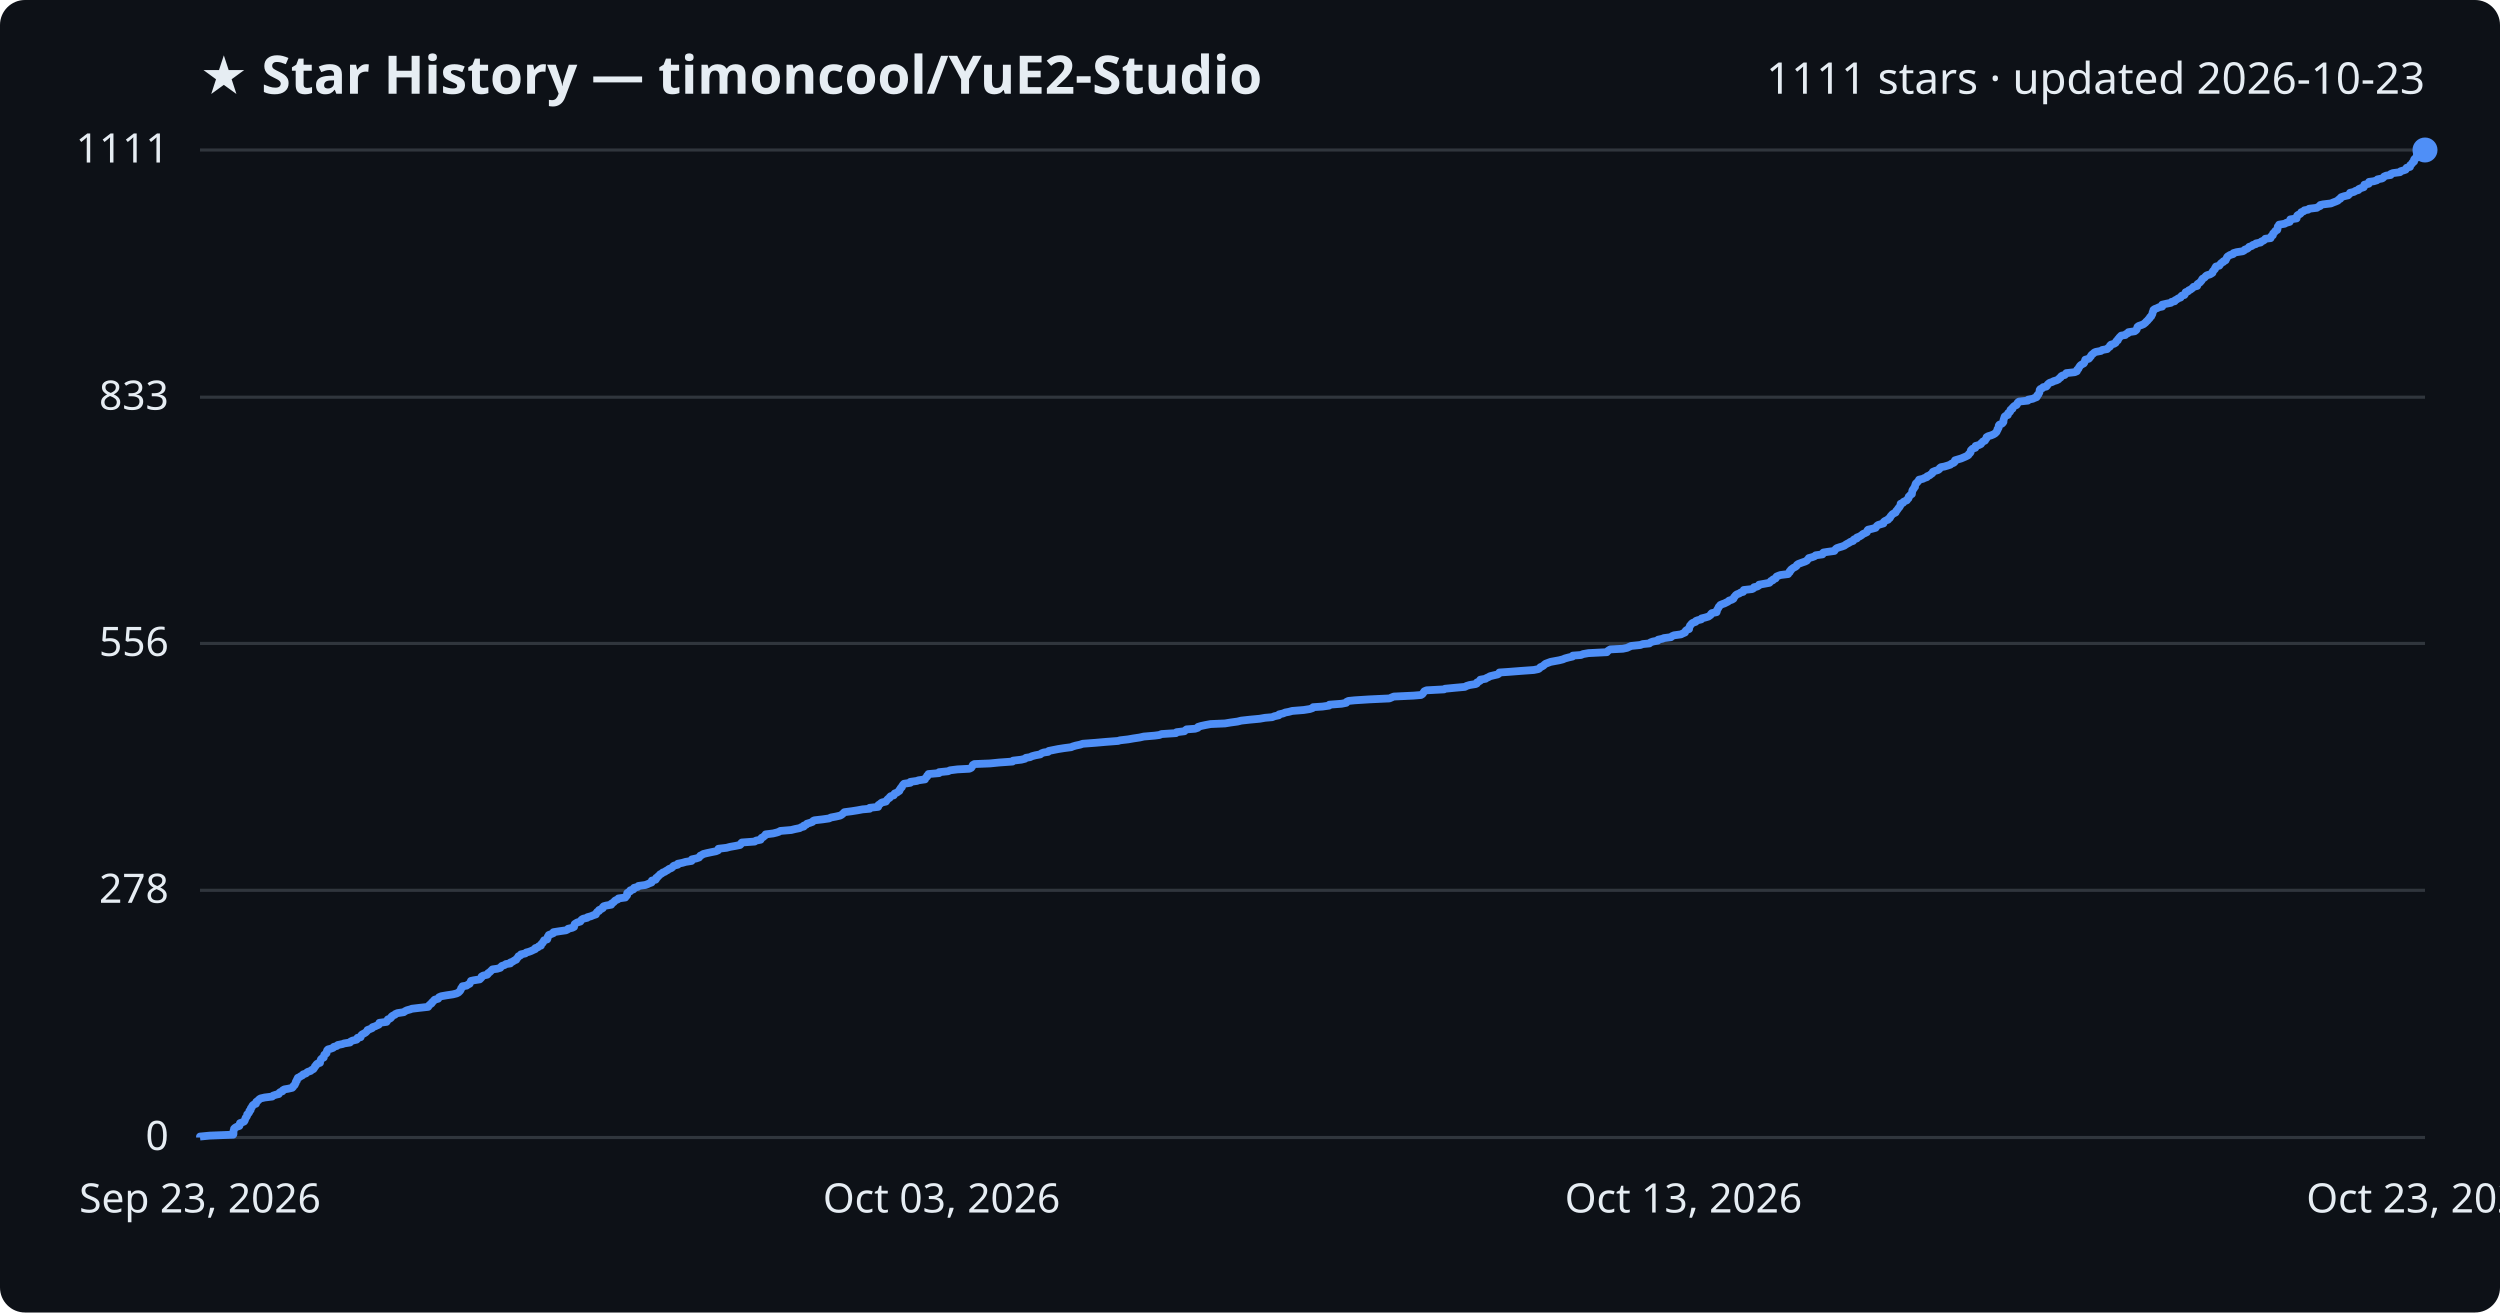
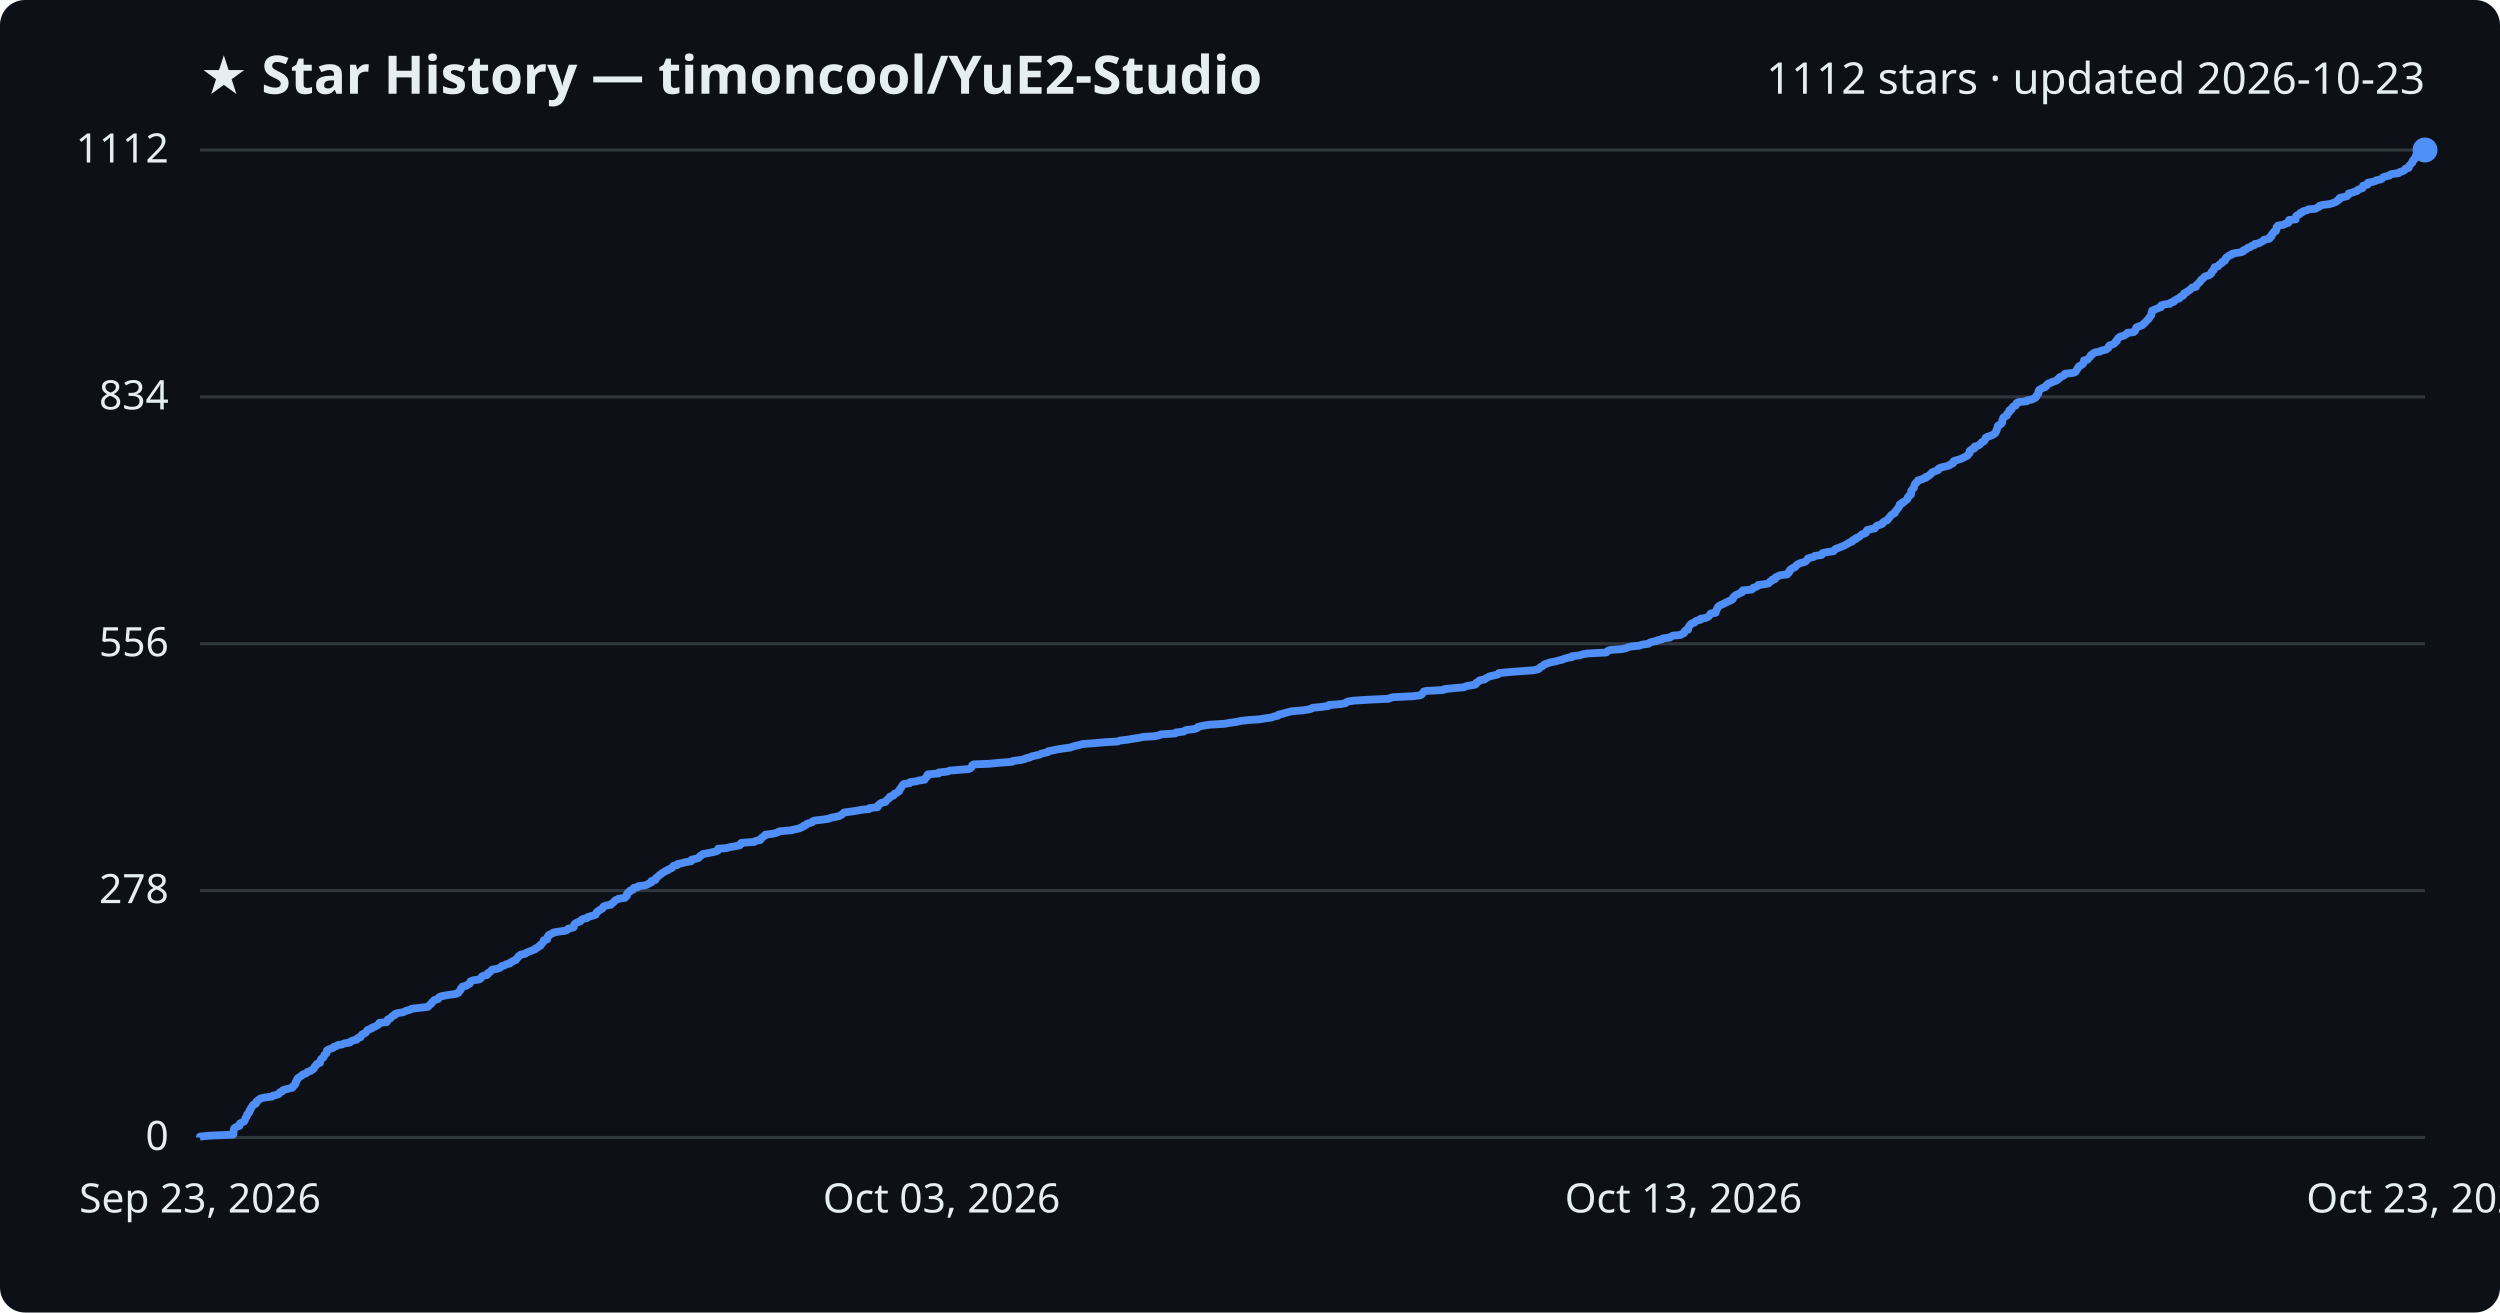
<svg xmlns="http://www.w3.org/2000/svg" viewBox="0 0 800 420" font-family="Segoe UI, sans-serif">
  <rect width="800" height="420" fill="#0d1117" rx="8" />
  <text x="64" y="30" fill="#e6edf3" font-size="17" font-weight="700">★ Star History — timoncool/YuE2-Studio</text>
-   <text x="776" y="30" fill="#e6edf3" font-size="14" text-anchor="end">1111 stars · updated 2026-10-23</text>
+   <text x="776" y="30" fill="#e6edf3" font-size="14" text-anchor="end">1112 stars · updated 2026-10-23</text>
  <line x1="64" y1="364.0" x2="776" y2="364.0" stroke="#30363d" stroke-width="1" />
  <text x="54" y="368.0" fill="#e6edf3" font-size="13" text-anchor="end">0</text>
-   <line x1="64" y1="284.9" x2="776" y2="284.9" stroke="#30363d" stroke-width="1" />
-   <text x="54" y="288.9" fill="#e6edf3" font-size="13" text-anchor="end">278</text>
-   <line x1="64" y1="205.9" x2="776" y2="205.9" stroke="#30363d" stroke-width="1" />
-   <text x="54" y="209.9" fill="#e6edf3" font-size="13" text-anchor="end">556</text>
-   <line x1="64" y1="127.1" x2="776" y2="127.1" stroke="#30363d" stroke-width="1" />
-   <text x="54" y="131.1" fill="#e6edf3" font-size="13" text-anchor="end">833</text>
+   <line x1="64" y1="285.0" x2="776" y2="285.0" stroke="#30363d" stroke-width="1" />
+   <text x="54" y="289.0" fill="#e6edf3" font-size="13" text-anchor="end">278</text>
+   <line x1="64" y1="206.0" x2="776" y2="206.0" stroke="#30363d" stroke-width="1" />
+   <text x="54" y="210.0" fill="#e6edf3" font-size="13" text-anchor="end">556</text>
+   <line x1="64" y1="127.0" x2="776" y2="127.0" stroke="#30363d" stroke-width="1" />
+   <text x="54" y="131.0" fill="#e6edf3" font-size="13" text-anchor="end">834</text>
  <line x1="64" y1="48.0" x2="776" y2="48.0" stroke="#30363d" stroke-width="1" />
-   <text x="54" y="52.0" fill="#e6edf3" font-size="13" text-anchor="end">1111</text>
-   <path d="M64.0,364.0 L64.0,363.7 L67.1,363.4 L74.6,363.1 L74.7,362.9 L74.7,362.6 L74.7,362.3 L74.7,362.0 L74.8,361.7 L74.9,361.4 L74.9,361.2 L75.2,360.9 L75.7,360.6 L76.6,360.3 L76.7,360.0 L76.7,359.7 L76.8,359.4 L77.4,359.2 L78.1,358.9 L78.3,358.6 L78.4,358.3 L78.5,358.0 L78.6,357.7 L78.8,357.5 L79.0,357.2 L79.1,356.9 L79.1,356.6 L79.5,356.3 L79.7,356.0 L79.8,355.8 L79.8,355.5 L80.2,355.2 L80.2,354.9 L80.3,354.6 L80.6,354.3 L80.7,354.0 L80.8,353.8 L81.1,353.5 L81.9,353.2 L82.0,352.9 L82.0,352.6 L82.4,352.3 L82.7,352.1 L82.9,351.8 L83.4,351.5 L84.7,351.2 L87.1,350.9 L87.4,350.6 L88.3,350.3 L89.2,350.1 L89.3,349.8 L89.6,349.5 L90.4,349.2 L90.5,348.9 L91.0,348.6 L92.2,348.4 L93.5,348.1 L93.8,347.8 L93.9,347.5 L94.3,347.2 L94.4,346.9 L94.6,346.6 L94.6,346.4 L94.7,346.1 L95.0,345.8 L95.0,345.5 L95.2,345.2 L95.3,344.9 L95.8,344.7 L96.2,344.4 L96.8,344.1 L97.0,343.8 L97.9,343.5 L98.2,343.2 L98.5,343.0 L99.4,342.7 L99.7,342.4 L100.3,342.1 L100.5,341.8 L100.7,341.5 L100.8,341.2 L101.1,341.0 L101.2,340.7 L101.5,340.4 L102.4,340.1 L102.4,339.8 L102.5,339.5 L102.6,339.3 L102.7,339.0 L103.0,338.7 L103.6,338.4 L103.6,338.1 L103.7,337.8 L103.8,337.5 L104.2,337.3 L104.5,337.0 L104.5,336.7 L104.6,336.4 L104.7,336.1 L105.0,335.8 L105.8,335.6 L106.6,335.3 L106.8,335.0 L107.8,334.7 L108.1,334.4 L109.6,334.1 L110.1,333.9 L112.0,333.6 L112.2,333.3 L112.8,333.0 L114.1,332.7 L114.4,332.4 L114.4,332.1 L115.4,331.9 L115.5,331.6 L115.6,331.3 L115.9,331.0 L116.5,330.7 L117.0,330.4 L117.2,330.2 L117.5,329.9 L117.6,329.6 L118.4,329.3 L119.1,329.0 L119.2,328.7 L120.1,328.4 L120.5,328.2 L121.2,327.9 L121.4,327.6 L121.4,327.3 L123.7,327.0 L123.9,326.7 L124.0,326.5 L124.1,326.2 L124.9,325.9 L125.2,325.6 L125.3,325.3 L125.7,325.0 L126.4,324.7 L126.5,324.5 L127.2,324.2 L129.2,323.9 L129.6,323.6 L130.2,323.3 L131.3,323.0 L131.8,322.8 L134.3,322.5 L137.0,322.2 L137.2,321.9 L137.4,321.6 L137.8,321.3 L138.1,321.1 L138.2,320.8 L138.6,320.5 L138.8,320.2 L139.1,319.9 L140.2,319.6 L140.4,319.3 L140.5,319.1 L141.2,318.8 L142.9,318.5 L144.9,318.2 L146.1,317.9 L146.7,317.6 L146.9,317.4 L147.2,317.1 L147.4,316.8 L147.5,316.5 L147.6,316.2 L148.0,315.9 L148.0,315.6 L149.3,315.4 L149.7,315.1 L150.3,314.8 L150.4,314.5 L150.6,314.2 L150.7,313.9 L151.6,313.7 L153.5,313.4 L153.8,313.1 L154.1,312.8 L154.1,312.5 L154.6,312.2 L155.9,311.9 L156.1,311.7 L156.2,311.4 L156.7,311.1 L157.0,310.8 L157.3,310.5 L157.6,310.2 L159.1,310.0 L160.1,309.7 L160.3,309.4 L160.6,309.1 L161.5,308.8 L161.9,308.5 L163.3,308.3 L163.3,308.0 L164.1,307.7 L164.5,307.4 L165.2,307.1 L165.3,306.8 L165.6,306.5 L165.8,306.3 L165.9,306.0 L166.6,305.7 L166.7,305.4 L168.1,305.1 L168.4,304.8 L169.2,304.6 L170.0,304.3 L170.6,304.0 L171.3,303.7 L171.3,303.4 L172.2,303.1 L172.4,302.8 L173.1,302.6 L173.1,302.3 L173.3,302.0 L173.7,301.7 L173.8,301.4 L174.1,301.1 L174.1,300.9 L175.1,300.6 L175.2,300.3 L175.3,300.0 L175.3,299.7 L175.6,299.4 L175.6,299.2 L176.4,298.9 L177.1,298.6 L177.1,298.3 L179.0,298.0 L181.1,297.7 L181.7,297.4 L181.8,297.2 L183.1,296.9 L183.7,296.6 L183.7,296.3 L183.8,296.0 L183.9,295.7 L184.2,295.5 L184.7,295.2 L185.7,294.9 L185.9,294.6 L186.1,294.3 L186.6,294.0 L187.9,293.7 L188.0,293.5 L189.1,293.2 L189.8,292.9 L190.7,292.6 L190.7,292.3 L191.0,292.0 L191.1,291.8 L191.7,291.5 L191.7,291.2 L192.4,290.9 L192.9,290.6 L192.9,290.3 L193.2,290.0 L193.9,289.8 L195.6,289.5 L195.6,289.2 L196.1,288.9 L196.5,288.6 L196.7,288.3 L197.0,288.1 L197.7,287.8 L197.9,287.5 L200.1,287.2 L200.2,286.9 L200.6,286.6 L200.7,286.4 L200.7,286.1 L200.7,285.8 L201.1,285.5 L201.7,285.2 L201.7,284.9 L202.7,284.6 L202.7,284.4 L202.9,284.1 L204.1,283.8 L204.3,283.5 L206.5,283.2 L207.3,282.9 L207.7,282.7 L208.5,282.4 L208.6,282.1 L208.6,281.8 L209.8,281.5 L210.0,281.2 L210.0,280.9 L210.4,280.7 L210.6,280.4 L211.0,280.1 L211.2,279.8 L211.8,279.5 L212.1,279.2 L212.7,279.0 L213.1,278.7 L213.7,278.4 L214.0,278.1 L214.8,277.8 L215.2,277.5 L215.4,277.2 L215.7,277.0 L216.9,276.7 L216.9,276.4 L218.4,276.1 L219.4,275.8 L221.3,275.5 L221.3,275.3 L221.4,275.0 L222.8,274.7 L223.7,274.4 L223.9,274.1 L224.1,273.8 L224.6,273.6 L225.0,273.3 L226.2,273.0 L227.6,272.7 L229.1,272.4 L229.8,272.1 L229.8,271.8 L229.9,271.6 L232.5,271.3 L233.6,271.0 L235.3,270.7 L236.8,270.4 L237.1,270.1 L237.1,269.9 L237.4,269.6 L241.5,269.3 L241.9,269.0 L243.4,268.7 L243.5,268.4 L243.7,268.1 L244.2,267.9 L244.5,267.6 L244.9,267.3 L245.0,267.0 L247.4,266.7 L248.6,266.4 L249.2,266.2 L249.7,265.9 L253.2,265.6 L254.4,265.3 L255.9,265.0 L256.4,264.7 L257.2,264.5 L257.2,264.2 L258.0,263.9 L258.2,263.6 L259.2,263.3 L260.0,263.0 L260.2,262.7 L260.6,262.5 L263.2,262.2 L265.3,261.9 L265.9,261.6 L267.5,261.3 L268.8,261.0 L269.2,260.8 L269.6,260.5 L269.9,260.2 L270.2,259.9 L272.5,259.6 L274.4,259.3 L276.0,259.0 L278.3,258.8 L278.3,258.5 L281.0,258.2 L281.1,257.9 L281.1,257.6 L281.6,257.3 L281.8,257.1 L282.2,256.8 L283.5,256.5 L283.7,256.2 L283.9,255.9 L284.2,255.6 L284.7,255.3 L284.7,255.1 L285.0,254.8 L286.0,254.5 L286.1,254.2 L286.3,253.9 L287.1,253.6 L287.3,253.4 L287.8,253.1 L287.8,252.8 L288.1,252.5 L288.2,252.2 L288.6,251.9 L288.6,251.7 L288.8,251.4 L289.0,251.1 L289.3,250.8 L291.3,250.5 L291.3,250.2 L293.4,249.9 L293.9,249.7 L296.0,249.4 L296.1,249.1 L296.3,248.8 L296.7,248.5 L296.7,248.2 L297.0,248.0 L297.1,247.7 L300.5,247.4 L300.5,247.1 L303.4,246.8 L304.0,246.5 L306.4,246.2 L310.2,246.0 L310.8,245.7 L311.0,245.4 L311.2,245.1 L311.3,244.8 L311.8,244.5 L316.8,244.3 L319.8,244.0 L324.0,243.7 L324.2,243.4 L326.8,243.1 L328.0,242.8 L328.3,242.5 L329.6,242.3 L330.2,242.0 L331.3,241.7 L332.9,241.4 L333.2,241.1 L334.0,240.8 L335.4,240.6 L335.6,240.3 L337.1,240.0 L338.6,239.7 L340.5,239.4 L342.8,239.1 L343.2,238.9 L344.2,238.6 L345.6,238.3 L346.5,238.0 L350.5,237.7 L353.9,237.4 L357.8,237.1 L358.4,236.9 L361.0,236.6 L362.7,236.3 L364.7,236.0 L366.0,235.7 L369.5,235.4 L371.0,235.2 L371.7,234.9 L376.3,234.6 L376.5,234.3 L379.0,234.0 L379.3,233.7 L379.7,233.4 L382.4,233.2 L383.3,232.9 L383.4,232.6 L384.4,232.3 L385.8,232.0 L387.4,231.7 L392.0,231.5 L393.8,231.2 L396.0,230.9 L397.2,230.6 L399.9,230.3 L403.1,230.0 L404.8,229.7 L407.1,229.5 L407.8,229.2 L409.2,228.9 L409.3,228.6 L410.6,228.3 L411.3,228.0 L412.4,227.8 L413.5,227.5 L417.2,227.2 L419.1,226.9 L420.0,226.6 L420.2,226.3 L423.2,226.1 L425.3,225.8 L425.4,225.5 L429.3,225.2 L430.8,224.9 L430.9,224.6 L431.5,224.3 L433.5,224.1 L438.2,223.8 L444.6,223.5 L445.3,223.2 L446.0,222.9 L452.3,222.6 L454.7,222.4 L455.2,222.1 L455.4,221.8 L455.6,221.5 L455.8,221.2 L456.5,220.9 L462.1,220.6 L462.4,220.4 L465.5,220.1 L468.8,219.8 L469.3,219.5 L470.3,219.2 L472.2,218.9 L472.6,218.7 L472.6,218.4 L473.2,218.1 L473.7,217.8 L473.7,217.5 L475.4,217.2 L475.6,217.0 L476.3,216.7 L476.8,216.4 L478.0,216.1 L479.3,215.8 L479.7,215.5 L479.8,215.2 L482.8,215.0 L486.6,214.7 L490.8,214.4 L492.3,214.1 L492.7,213.8 L492.9,213.5 L493.4,213.3 L493.9,213.0 L494.2,212.7 L494.6,212.4 L495.4,212.1 L496.2,211.8 L497.8,211.5 L498.9,211.3 L500.1,211.0 L500.8,210.7 L501.9,210.4 L503.2,210.1 L503.3,209.8 L505.9,209.6 L506.6,209.3 L508.3,209.0 L514.2,208.7 L514.4,208.4 L514.8,208.1 L515.3,207.8 L519.3,207.6 L520.7,207.3 L521.3,207.0 L522.0,206.7 L524.9,206.4 L525.7,206.1 L527.8,205.9 L528.1,205.6 L528.9,205.3 L530.5,205.0 L530.6,204.7 L532.0,204.4 L532.4,204.2 L534.7,203.9 L535.0,203.6 L535.7,203.3 L537.9,203.0 L538.5,202.7 L539.2,202.4 L539.2,202.2 L539.4,201.9 L539.7,201.6 L540.5,201.3 L540.5,201.0 L540.6,200.7 L540.7,200.5 L540.8,200.2 L541.1,199.9 L541.3,199.6 L541.7,199.3 L542.6,199.0 L542.7,198.7 L543.2,198.5 L544.4,198.2 L544.5,197.9 L545.7,197.6 L546.7,197.3 L547.1,197.0 L547.4,196.8 L547.5,196.5 L547.8,196.2 L549.3,195.9 L549.4,195.6 L549.4,195.3 L549.6,195.0 L549.7,194.8 L549.9,194.5 L550.0,194.2 L550.3,193.9 L550.5,193.6 L551.2,193.3 L551.8,193.1 L552.4,192.8 L553.0,192.5 L553.3,192.2 L554.2,191.9 L554.7,191.6 L554.8,191.4 L554.9,191.1 L555.2,190.8 L555.4,190.5 L555.8,190.2 L556.6,189.9 L557.0,189.6 L557.8,189.4 L558.0,189.1 L558.0,188.8 L560.7,188.5 L561.2,188.2 L561.3,187.9 L562.3,187.7 L562.8,187.4 L562.9,187.1 L564.6,186.8 L566.2,186.5 L566.5,186.2 L566.7,185.9 L567.3,185.7 L567.4,185.4 L568.2,185.1 L568.3,184.8 L568.5,184.5 L569.2,184.2 L569.8,184.0 L572.2,183.7 L572.3,183.4 L572.7,183.1 L572.7,182.8 L573.1,182.5 L573.1,182.3 L573.5,182.0 L573.9,181.7 L574.5,181.4 L574.9,181.1 L575.0,180.8 L575.4,180.5 L575.9,180.3 L576.7,180.0 L577.6,179.7 L578.2,179.4 L578.4,179.1 L578.7,178.8 L578.8,178.6 L579.9,178.3 L580.7,178.0 L581.0,177.7 L583.2,177.4 L583.2,177.1 L583.5,176.8 L584.8,176.6 L587.0,176.3 L587.2,176.0 L587.4,175.7 L587.8,175.4 L588.7,175.1 L589.4,174.9 L590.2,174.6 L590.6,174.3 L591.1,174.0 L591.7,173.7 L592.1,173.4 L593.0,173.1 L593.0,172.9 L593.3,172.6 L594.2,172.3 L594.2,172.0 L595.0,171.7 L595.5,171.4 L595.8,171.2 L596.1,170.9 L596.8,170.6 L597.4,170.3 L597.5,170.0 L597.6,169.7 L597.8,169.5 L599.1,169.2 L600.2,168.9 L600.4,168.6 L600.6,168.3 L601.0,168.0 L602.0,167.7 L602.7,167.5 L602.7,167.2 L602.9,166.9 L603.4,166.6 L604.2,166.3 L604.3,166.0 L604.7,165.8 L604.9,165.5 L605.0,165.2 L605.3,164.9 L605.5,164.6 L606.0,164.3 L606.6,164.0 L606.7,163.8 L606.8,163.5 L607.1,163.2 L607.3,162.9 L607.5,162.6 L607.8,162.3 L607.9,162.1 L608.1,161.8 L608.2,161.5 L608.2,161.2 L609.0,160.9 L609.1,160.6 L609.7,160.3 L610.2,160.1 L610.3,159.8 L610.7,159.5 L610.8,159.2 L610.8,158.9 L611.2,158.6 L611.3,158.4 L611.8,158.1 L611.8,157.8 L611.9,157.5 L611.9,157.2 L612.0,156.9 L612.1,156.7 L612.4,156.4 L612.5,156.1 L612.8,155.8 L612.8,155.5 L612.9,155.2 L613.0,154.9 L613.1,154.7 L613.5,154.4 L613.7,154.1 L614.0,153.8 L614.1,153.5 L615.4,153.2 L615.7,153.0 L616.6,152.7 L616.7,152.4 L617.5,152.1 L617.8,151.8 L618.3,151.5 L618.5,151.2 L618.5,151.0 L619.2,150.7 L620.2,150.4 L620.6,150.1 L620.7,149.8 L621.1,149.5 L622.2,149.3 L623.2,149.0 L624.1,148.7 L624.4,148.4 L625.2,148.1 L625.5,147.8 L625.5,147.5 L625.6,147.3 L626.6,147.0 L627.6,146.7 L628.3,146.4 L629.0,146.1 L629.6,145.8 L629.9,145.6 L630.0,145.3 L630.4,145.0 L630.6,144.7 L630.6,144.4 L630.7,144.1 L630.9,143.9 L631.2,143.6 L632.1,143.3 L632.2,143.0 L632.2,142.7 L633.3,142.4 L633.9,142.1 L633.9,141.9 L634.3,141.6 L634.5,141.3 L635.2,141.0 L635.3,140.7 L635.6,140.4 L635.7,140.2 L635.7,139.9 L636.2,139.6 L637.2,139.3 L637.9,139.0 L638.4,138.7 L638.7,138.4 L638.9,138.2 L639.0,137.9 L639.2,137.6 L639.2,137.3 L639.5,137.0 L639.6,136.7 L639.6,136.5 L639.6,136.2 L639.8,135.9 L640.6,135.6 L640.9,135.3 L641.1,135.0 L641.1,134.8 L641.1,134.5 L641.2,134.2 L641.3,133.9 L641.4,133.6 L641.5,133.3 L641.9,133.0 L642.5,132.8 L642.5,132.5 L642.6,132.2 L643.1,131.9 L643.3,131.6 L643.3,131.3 L643.4,131.1 L644.0,130.8 L644.0,130.5 L644.3,130.2 L644.6,129.9 L645.3,129.6 L645.5,129.3 L645.5,129.1 L645.7,128.8 L646.1,128.5 L648.9,128.2 L649.0,127.9 L650.5,127.6 L650.9,127.4 L651.7,127.1 L651.9,126.8 L651.9,126.5 L652.3,126.2 L652.4,125.9 L652.6,125.6 L652.6,125.4 L652.7,125.1 L652.7,124.8 L652.9,124.5 L653.6,124.2 L653.8,123.9 L654.8,123.7 L655.1,123.4 L655.2,123.1 L655.5,122.8 L655.9,122.5 L656.8,122.2 L657.1,122.0 L658.1,121.7 L658.7,121.4 L658.9,121.1 L659.4,120.8 L659.5,120.5 L659.9,120.2 L660.7,120.0 L661.0,119.7 L661.2,119.4 L663.9,119.1 L664.6,118.8 L664.7,118.5 L664.7,118.3 L665.1,118.0 L665.2,117.7 L665.4,117.4 L665.6,117.1 L665.9,116.8 L666.4,116.5 L666.8,116.3 L667.0,116.0 L667.1,115.7 L667.2,115.4 L667.3,115.1 L668.4,114.8 L668.6,114.6 L668.8,114.3 L669.1,114.0 L669.2,113.7 L669.5,113.4 L669.9,113.1 L670.2,112.8 L670.7,112.6 L672.3,112.3 L672.7,112.0 L674.3,111.7 L674.5,111.4 L674.9,111.1 L675.2,110.9 L675.2,110.6 L675.5,110.3 L676.5,110.0 L677.0,109.7 L677.1,109.4 L677.2,109.2 L677.7,108.9 L677.7,108.6 L678.0,108.3 L678.2,108.0 L678.5,107.7 L678.8,107.4 L680.1,107.2 L680.3,106.9 L681.0,106.6 L681.1,106.3 L683.1,106.0 L683.5,105.7 L683.7,105.5 L683.8,105.2 L683.9,104.9 L684.0,104.6 L684.4,104.3 L685.3,104.0 L686.0,103.7 L686.2,103.5 L686.6,103.2 L686.8,102.9 L687.2,102.6 L687.4,102.3 L687.7,102.0 L687.9,101.8 L688.0,101.5 L688.4,101.2 L688.5,100.9 L688.7,100.6 L688.8,100.3 L688.8,100.1 L688.9,99.8 L689.1,99.5 L689.1,99.2 L689.5,98.9 L690.3,98.6 L690.9,98.3 L691.9,98.1 L691.9,97.8 L691.9,97.5 L693.2,97.2 L694.7,96.9 L694.9,96.6 L695.9,96.4 L696.0,96.1 L696.6,95.8 L697.0,95.5 L697.8,95.2 L697.9,94.9 L698.2,94.6 L699.0,94.4 L699.2,94.1 L699.3,93.8 L699.4,93.5 L700.2,93.2 L700.4,92.9 L700.9,92.7 L701.3,92.4 L701.7,92.1 L701.9,91.8 L703.1,91.5 L703.1,91.2 L703.2,90.9 L703.5,90.7 L704.0,90.4 L704.2,90.1 L704.5,89.8 L704.6,89.5 L704.8,89.2 L705.2,89.0 L705.6,88.7 L705.8,88.4 L706.2,88.1 L707.2,87.8 L707.7,87.5 L708.0,87.3 L708.0,87.0 L708.2,86.7 L708.5,86.4 L708.8,86.1 L708.8,85.8 L709.0,85.5 L709.1,85.3 L710.2,85.0 L710.4,84.7 L710.6,84.4 L710.9,84.1 L711.5,83.8 L711.5,83.6 L712.2,83.3 L712.3,83.0 L712.5,82.7 L712.6,82.4 L712.8,82.1 L713.3,81.8 L713.6,81.6 L714.6,81.3 L714.7,81.0 L715.7,80.7 L717.7,80.4 L718.2,80.1 L718.3,79.9 L719.1,79.6 L719.5,79.3 L719.7,79.0 L720.6,78.7 L720.9,78.4 L721.9,78.1 L721.9,77.9 L723.4,77.6 L723.6,77.3 L724.3,77.0 L724.7,76.7 L724.9,76.4 L726.6,76.2 L726.7,75.9 L726.8,75.6 L727.3,75.3 L727.3,75.0 L727.4,74.7 L727.7,74.5 L727.9,74.2 L728.1,73.9 L728.7,73.6 L728.8,73.3 L728.8,73.0 L728.9,72.7 L728.9,72.5 L729.2,72.2 L729.3,71.9 L731.1,71.6 L731.6,71.3 L732.7,71.0 L732.8,70.8 L732.8,70.5 L732.9,70.2 L734.9,69.9 L735.0,69.6 L735.0,69.3 L735.1,69.0 L735.3,68.8 L736.0,68.5 L736.3,68.2 L736.4,67.9 L737.2,67.6 L737.4,67.3 L738.6,67.1 L738.9,66.8 L741.4,66.5 L741.8,66.2 L742.5,65.9 L742.5,65.6 L743.4,65.4 L745.9,65.1 L746.6,64.8 L747.4,64.5 L748.1,64.2 L748.3,63.9 L748.9,63.6 L748.9,63.4 L749.2,63.1 L750.1,62.8 L751.4,62.5 L751.7,62.2 L752.0,61.9 L752.0,61.7 L753.3,61.4 L753.7,61.1 L754.7,60.8 L754.8,60.5 L755.5,60.2 L756.4,59.9 L756.5,59.7 L756.6,59.4 L756.6,59.1 L758.0,58.8 L758.0,58.5 L758.1,58.2 L759.6,58.0 L760.6,57.7 L760.8,57.4 L762.3,57.1 L762.7,56.8 L762.9,56.5 L763.6,56.2 L765.0,56.0 L765.0,55.7 L765.7,55.4 L768.0,55.1 L768.2,54.8 L769.2,54.5 L769.8,54.3 L770.0,54.0 L770.1,53.7 L771.2,53.4 L771.2,53.1 L771.3,52.8 L771.6,52.6 L771.9,52.3 L772.0,52.0 L772.5,51.7 L772.5,51.4 L772.5,51.1 L772.7,50.8 L773.2,50.6 L773.2,50.3 L773.4,50.0 L773.4,49.7 L773.6,49.4 L773.9,49.1 L774.3,48.9 L774.9,48.6 L775.3,48.3 L776.0,48.0 L776.0,48.0" fill="none" stroke="#4f8ff7" stroke-width="2.5" stroke-linejoin="round" />
+   <text x="54" y="52.0" fill="#e6edf3" font-size="13" text-anchor="end">1112</text>
+   <path d="M64.0,364.0 L64.0,363.7 L67.1,363.4 L74.6,363.1 L74.7,362.9 L74.7,362.6 L74.7,362.3 L74.7,362.0 L74.8,361.7 L74.9,361.4 L74.9,361.2 L75.1,360.9 L75.6,360.6 L76.6,360.3 L76.7,360.0 L76.7,359.7 L76.8,359.5 L77.4,359.2 L78.1,358.9 L78.3,358.6 L78.4,358.3 L78.5,358.0 L78.6,357.7 L78.8,357.5 L79.0,357.2 L79.1,356.9 L79.1,356.6 L79.5,356.3 L79.7,356.0 L79.8,355.8 L79.8,355.5 L80.1,355.2 L80.2,354.9 L80.3,354.6 L80.6,354.3 L80.7,354.1 L80.8,353.8 L81.1,353.5 L81.9,353.2 L82.0,352.9 L82.0,352.6 L82.3,352.3 L82.7,352.1 L82.9,351.8 L83.4,351.5 L84.7,351.2 L87.1,350.9 L87.4,350.6 L88.3,350.4 L89.2,350.1 L89.3,349.8 L89.6,349.5 L90.4,349.2 L90.5,348.9 L91.0,348.7 L92.2,348.4 L93.5,348.1 L93.8,347.8 L93.8,347.5 L94.3,347.2 L94.4,346.9 L94.6,346.7 L94.6,346.4 L94.7,346.1 L95.0,345.8 L95.0,345.5 L95.2,345.2 L95.3,345.0 L95.8,344.7 L96.2,344.4 L96.7,344.1 L97.0,343.8 L97.9,343.5 L98.2,343.3 L98.4,343.0 L99.4,342.7 L99.7,342.4 L100.3,342.1 L100.5,341.8 L100.6,341.6 L100.7,341.3 L101.1,341.0 L101.2,340.7 L101.5,340.4 L102.4,340.1 L102.4,339.8 L102.5,339.6 L102.6,339.3 L102.7,339.0 L103.0,338.7 L103.5,338.4 L103.6,338.1 L103.7,337.9 L103.8,337.6 L104.2,337.3 L104.5,337.0 L104.5,336.7 L104.6,336.4 L104.6,336.2 L105.0,335.9 L105.8,335.6 L106.6,335.3 L106.8,335.0 L107.8,334.7 L108.1,334.4 L109.6,334.2 L110.1,333.9 L112.0,333.6 L112.2,333.3 L112.8,333.0 L114.1,332.7 L114.3,332.5 L114.4,332.2 L115.4,331.9 L115.4,331.6 L115.6,331.3 L115.9,331.0 L116.4,330.8 L117.0,330.5 L117.2,330.2 L117.4,329.9 L117.6,329.6 L118.4,329.3 L119.1,329.0 L119.1,328.8 L120.1,328.5 L120.5,328.2 L121.1,327.9 L121.3,327.6 L121.4,327.3 L123.7,327.1 L123.9,326.8 L123.9,326.5 L124.1,326.2 L124.9,325.9 L125.2,325.6 L125.3,325.4 L125.6,325.1 L126.4,324.8 L126.4,324.5 L127.2,324.2 L129.1,323.9 L129.6,323.6 L130.2,323.4 L131.3,323.1 L131.7,322.8 L134.3,322.5 L136.9,322.2 L137.2,321.9 L137.4,321.7 L137.7,321.4 L138.1,321.1 L138.2,320.8 L138.6,320.5 L138.8,320.2 L139.0,320.0 L140.2,319.7 L140.3,319.4 L140.5,319.1 L141.2,318.8 L142.8,318.5 L144.8,318.2 L146.0,318.0 L146.7,317.7 L146.8,317.4 L147.1,317.1 L147.4,316.8 L147.5,316.5 L147.5,316.3 L147.9,316.0 L148.0,315.7 L149.3,315.4 L149.6,315.1 L150.3,314.8 L150.4,314.6 L150.5,314.3 L150.6,314.0 L151.5,313.7 L153.4,313.4 L153.8,313.1 L154.0,312.8 L154.1,312.6 L154.5,312.3 L155.8,312.0 L156.1,311.7 L156.1,311.4 L156.7,311.1 L157.0,310.9 L157.2,310.6 L157.5,310.3 L159.1,310.0 L160.0,309.7 L160.3,309.4 L160.5,309.2 L161.5,308.9 L161.9,308.6 L163.2,308.3 L163.3,308.0 L164.0,307.7 L164.4,307.4 L165.1,307.2 L165.2,306.9 L165.5,306.6 L165.8,306.3 L165.9,306.0 L166.5,305.7 L166.6,305.5 L168.1,305.2 L168.4,304.9 L169.1,304.6 L169.9,304.3 L170.6,304.0 L171.2,303.8 L171.3,303.5 L172.1,303.2 L172.3,302.9 L173.0,302.6 L173.0,302.3 L173.2,302.1 L173.6,301.8 L173.8,301.5 L174.0,301.2 L174.0,300.9 L175.1,300.6 L175.1,300.3 L175.2,300.1 L175.2,299.8 L175.6,299.5 L175.6,299.2 L176.3,298.9 L177.0,298.6 L177.1,298.4 L178.9,298.1 L181.1,297.8 L181.6,297.5 L181.8,297.2 L183.1,296.9 L183.6,296.7 L183.6,296.4 L183.7,296.1 L183.8,295.8 L184.1,295.5 L184.6,295.2 L185.6,294.9 L185.8,294.7 L186.0,294.4 L186.5,294.1 L187.8,293.8 L188.0,293.5 L189.0,293.2 L189.7,293.0 L190.6,292.7 L190.7,292.4 L190.9,292.1 L191.0,291.8 L191.6,291.5 L191.7,291.3 L192.3,291.0 L192.8,290.7 L192.9,290.4 L193.1,290.1 L193.8,289.8 L195.5,289.5 L195.5,289.3 L196.0,289.0 L196.4,288.7 L196.6,288.4 L196.9,288.1 L197.7,287.8 L197.9,287.6 L200.0,287.3 L200.1,287.0 L200.6,286.7 L200.6,286.4 L200.6,286.1 L200.7,285.9 L201.0,285.6 L201.6,285.3 L201.6,285.0 L202.6,284.7 L202.6,284.4 L202.8,284.1 L204.1,283.9 L204.2,283.6 L206.5,283.3 L207.2,283.0 L207.7,282.7 L208.4,282.4 L208.5,282.2 L208.5,281.9 L209.7,281.6 L209.9,281.3 L209.9,281.0 L210.3,280.7 L210.5,280.5 L210.9,280.2 L211.2,279.9 L211.7,279.6 L212.0,279.3 L212.6,279.0 L213.0,278.7 L213.6,278.5 L213.9,278.2 L214.7,277.9 L215.2,277.6 L215.3,277.3 L215.6,277.0 L216.8,276.8 L216.8,276.5 L218.3,276.2 L219.3,275.9 L221.2,275.6 L221.3,275.3 L221.3,275.1 L222.7,274.8 L223.6,274.5 L223.8,274.2 L224.0,273.9 L224.6,273.6 L224.9,273.3 L226.1,273.1 L227.5,272.8 L229.0,272.5 L229.7,272.2 L229.7,271.9 L229.8,271.6 L232.4,271.4 L233.5,271.1 L235.2,270.8 L236.7,270.5 L237.0,270.2 L237.0,269.9 L237.3,269.7 L241.4,269.4 L241.8,269.1 L243.3,268.8 L243.4,268.5 L243.6,268.2 L244.1,267.9 L244.3,267.7 L244.8,267.4 L244.9,267.1 L247.3,266.8 L248.5,266.5 L249.1,266.2 L249.6,266.0 L253.1,265.7 L254.3,265.4 L255.8,265.1 L256.3,264.8 L257.1,264.5 L257.1,264.3 L257.9,264.0 L258.1,263.7 L259.0,263.4 L259.9,263.1 L260.1,262.8 L260.5,262.6 L263.1,262.3 L265.2,262.0 L265.8,261.7 L267.4,261.4 L268.7,261.1 L269.1,260.8 L269.5,260.6 L269.8,260.3 L270.1,260.0 L272.4,259.7 L274.3,259.4 L275.9,259.1 L278.1,258.9 L278.2,258.6 L280.8,258.3 L281.0,258.0 L281.0,257.7 L281.4,257.4 L281.6,257.2 L282.1,256.9 L283.4,256.6 L283.5,256.3 L283.8,256.0 L284.1,255.7 L284.6,255.4 L284.6,255.2 L284.8,254.9 L285.9,254.6 L286.0,254.3 L286.2,254.0 L287.0,253.7 L287.2,253.5 L287.7,253.2 L287.7,252.9 L288.0,252.6 L288.1,252.3 L288.4,252.0 L288.5,251.8 L288.7,251.5 L288.9,251.2 L289.2,250.9 L291.1,250.6 L291.2,250.3 L293.3,250.0 L293.8,249.8 L295.9,249.5 L295.9,249.2 L296.2,248.9 L296.6,248.6 L296.6,248.3 L296.9,248.1 L296.9,247.8 L300.4,247.5 L300.4,247.2 L303.2,246.9 L303.9,246.6 L306.3,246.4 L310.0,246.1 L310.6,245.8 L310.9,245.5 L311.0,245.2 L311.1,244.9 L311.6,244.6 L316.6,244.4 L319.6,244.1 L323.8,243.8 L324.1,243.5 L326.7,243.2 L327.9,242.9 L328.1,242.7 L329.5,242.4 L330.0,242.1 L331.2,241.8 L332.7,241.5 L333.1,241.2 L333.9,241.0 L335.3,240.7 L335.4,240.4 L337.0,240.1 L338.4,239.8 L340.3,239.5 L342.6,239.2 L343.0,239.0 L344.0,238.7 L345.4,238.4 L346.3,238.1 L350.3,237.8 L353.7,237.5 L357.6,237.3 L358.3,237.0 L360.8,236.7 L362.5,236.4 L364.5,236.1 L365.8,235.8 L369.4,235.6 L370.9,235.3 L371.5,235.0 L376.1,234.7 L376.3,234.4 L378.8,234.1 L379.1,233.8 L379.6,233.6 L382.2,233.3 L383.1,233.0 L383.2,232.7 L384.2,232.4 L385.7,232.1 L387.2,231.9 L391.9,231.6 L393.6,231.3 L395.8,231.0 L397.0,230.7 L399.7,230.4 L402.9,230.2 L404.7,229.9 L406.9,229.6 L407.6,229.3 L409.0,229.0 L409.1,228.7 L410.4,228.4 L411.1,228.2 L412.2,227.9 L413.3,227.6 L417.0,227.3 L418.9,227.0 L419.8,226.7 L420.0,226.5 L423.0,226.2 L425.1,225.9 L425.2,225.6 L429.1,225.3 L430.6,225.0 L430.7,224.8 L431.3,224.5 L433.3,224.2 L438.0,223.9 L444.4,223.6 L445.0,223.3 L445.8,223.1 L452.0,222.8 L454.5,222.5 L455.0,222.2 L455.2,221.9 L455.4,221.6 L455.6,221.3 L456.3,221.1 L461.9,220.8 L462.2,220.5 L465.3,220.2 L468.6,219.9 L469.1,219.6 L470.1,219.4 L472.0,219.1 L472.4,218.8 L472.4,218.5 L472.9,218.2 L473.4,217.9 L473.5,217.7 L475.1,217.4 L475.4,217.1 L476.0,216.8 L476.5,216.5 L477.7,216.2 L479.1,215.9 L479.5,215.7 L479.6,215.4 L482.6,215.1 L486.3,214.8 L490.6,214.5 L492.1,214.2 L492.5,214.0 L492.7,213.7 L493.1,213.4 L493.7,213.1 L494.0,212.8 L494.4,212.5 L495.2,212.3 L495.9,212.0 L497.6,211.7 L498.6,211.4 L499.9,211.1 L500.6,210.8 L501.6,210.5 L503.0,210.3 L503.0,210.0 L505.6,209.7 L506.3,209.4 L508.1,209.1 L514.0,208.8 L514.2,208.6 L514.5,208.3 L515.1,208.0 L519.1,207.7 L520.4,207.4 L521.0,207.1 L521.8,206.9 L524.6,206.6 L525.4,206.3 L527.5,206.0 L527.8,205.7 L528.6,205.4 L530.2,205.1 L530.3,204.9 L531.8,204.6 L532.1,204.3 L534.4,204.0 L534.7,203.7 L535.4,203.4 L537.7,203.2 L538.2,202.9 L538.9,202.6 L539.0,202.3 L539.1,202.0 L539.4,201.7 L540.2,201.5 L540.2,201.2 L540.3,200.9 L540.4,200.6 L540.6,200.3 L540.8,200.0 L541.1,199.7 L541.4,199.5 L542.3,199.2 L542.4,198.9 L543.0,198.6 L544.2,198.3 L544.2,198.0 L545.5,197.8 L546.4,197.5 L546.8,197.2 L547.1,196.9 L547.2,196.6 L547.5,196.3 L549.0,196.1 L549.1,195.8 L549.1,195.5 L549.3,195.2 L549.4,194.9 L549.6,194.6 L549.7,194.3 L550.0,194.1 L550.2,193.8 L550.9,193.5 L551.6,193.2 L552.1,192.9 L552.8,192.6 L553.1,192.4 L553.9,192.1 L554.4,191.8 L554.6,191.5 L554.6,191.2 L554.9,190.9 L555.1,190.7 L555.5,190.4 L556.3,190.1 L556.7,189.8 L557.5,189.5 L557.7,189.2 L557.7,188.9 L560.4,188.7 L560.9,188.4 L561.0,188.1 L562.0,187.8 L562.5,187.5 L562.6,187.2 L564.3,187.0 L565.9,186.7 L566.2,186.4 L566.4,186.1 L567.1,185.8 L567.1,185.5 L568.0,185.3 L568.0,185.0 L568.2,184.7 L569.0,184.4 L569.5,184.1 L571.9,183.8 L572.0,183.6 L572.4,183.3 L572.4,183.0 L572.8,182.7 L572.8,182.4 L573.2,182.1 L573.6,181.8 L574.2,181.6 L574.6,181.3 L574.7,181.0 L575.1,180.7 L575.6,180.4 L576.4,180.1 L577.3,179.9 L577.9,179.6 L578.1,179.3 L578.4,179.0 L578.5,178.7 L579.6,178.4 L580.4,178.2 L580.7,177.9 L582.9,177.6 L582.9,177.3 L583.2,177.0 L584.5,176.7 L586.7,176.4 L586.9,176.2 L587.1,175.9 L587.5,175.6 L588.4,175.3 L589.1,175.0 L589.9,174.7 L590.3,174.5 L590.8,174.2 L591.4,173.9 L591.8,173.6 L592.7,173.3 L592.7,173.0 L593.0,172.8 L593.9,172.5 L593.9,172.2 L594.7,171.9 L595.2,171.6 L595.5,171.3 L595.8,171.0 L596.5,170.8 L597.1,170.5 L597.2,170.2 L597.3,169.9 L597.5,169.6 L598.8,169.3 L599.9,169.1 L600.1,168.8 L600.3,168.5 L600.7,168.2 L601.7,167.9 L602.4,167.6 L602.4,167.4 L602.6,167.1 L603.1,166.8 L603.9,166.5 L604.0,166.2 L604.4,165.9 L604.6,165.6 L604.7,165.4 L605.0,165.1 L605.2,164.8 L605.7,164.5 L606.3,164.2 L606.3,163.9 L606.5,163.7 L606.8,163.4 L607.0,163.1 L607.2,162.8 L607.5,162.5 L607.6,162.2 L607.8,162.0 L607.9,161.7 L607.9,161.4 L608.7,161.1 L608.7,160.8 L609.4,160.5 L609.8,160.2 L610.0,160.0 L610.4,159.7 L610.5,159.4 L610.5,159.1 L610.9,158.8 L611.0,158.5 L611.5,158.3 L611.5,158.0 L611.6,157.7 L611.6,157.4 L611.6,157.1 L611.8,156.8 L612.0,156.6 L612.2,156.3 L612.5,156.0 L612.5,155.7 L612.6,155.4 L612.7,155.1 L612.8,154.8 L613.2,154.6 L613.3,154.3 L613.7,154.0 L613.8,153.7 L615.1,153.4 L615.4,153.1 L616.3,152.9 L616.3,152.6 L617.2,152.3 L617.4,152.0 L617.9,151.7 L618.1,151.4 L618.2,151.2 L618.9,150.9 L619.8,150.6 L620.3,150.3 L620.3,150.0 L620.8,149.7 L621.9,149.4 L622.9,149.2 L623.8,148.9 L624.1,148.6 L624.9,148.3 L625.1,148.0 L625.1,147.7 L625.3,147.5 L626.3,147.2 L627.3,146.9 L628.0,146.6 L628.6,146.3 L629.2,146.0 L629.6,145.8 L629.7,145.5 L630.1,145.2 L630.3,144.9 L630.3,144.6 L630.3,144.3 L630.6,144.1 L630.9,143.8 L631.8,143.5 L631.9,143.2 L631.9,142.9 L633.0,142.6 L633.5,142.3 L633.6,142.1 L634.0,141.8 L634.2,141.5 L634.9,141.2 L635.0,140.9 L635.3,140.6 L635.4,140.4 L635.4,140.1 L635.9,139.8 L636.8,139.5 L637.6,139.2 L638.0,138.9 L638.4,138.7 L638.6,138.4 L638.7,138.1 L638.9,137.8 L638.9,137.5 L639.1,137.2 L639.2,136.9 L639.3,136.7 L639.3,136.4 L639.5,136.1 L640.2,135.8 L640.5,135.5 L640.7,135.2 L640.7,135.0 L640.7,134.7 L640.8,134.4 L640.9,134.1 L641.0,133.8 L641.2,133.5 L641.6,133.3 L642.2,133.0 L642.2,132.7 L642.3,132.4 L642.7,132.1 L643.0,131.8 L643.0,131.5 L643.0,131.3 L643.7,131.0 L643.7,130.7 L644.0,130.4 L644.2,130.1 L645.0,129.8 L645.1,129.6 L645.2,129.3 L645.3,129.0 L645.8,128.7 L648.6,128.4 L648.7,128.1 L650.1,127.9 L650.6,127.6 L651.3,127.3 L651.6,127.0 L651.6,126.7 L651.9,126.4 L652.1,126.1 L652.3,125.9 L652.3,125.6 L652.3,125.3 L652.4,125.0 L652.6,124.7 L653.3,124.4 L653.5,124.2 L654.4,123.9 L654.8,123.6 L654.8,123.3 L655.2,123.0 L655.5,122.7 L656.4,122.5 L656.7,122.2 L657.8,121.9 L658.4,121.6 L658.5,121.3 L659.1,121.0 L659.1,120.7 L659.6,120.5 L660.4,120.2 L660.7,119.9 L660.8,119.6 L663.5,119.3 L664.2,119.0 L664.3,118.8 L664.4,118.5 L664.7,118.2 L664.8,117.9 L665.1,117.6 L665.2,117.3 L665.5,117.1 L666.1,116.8 L666.4,116.5 L666.7,116.2 L666.8,115.9 L666.8,115.6 L666.9,115.3 L668.0,115.1 L668.2,114.8 L668.5,114.5 L668.8,114.2 L668.9,113.9 L669.1,113.6 L669.6,113.4 L669.8,113.1 L670.3,112.8 L672.0,112.5 L672.4,112.2 L673.9,111.9 L674.1,111.7 L674.6,111.4 L674.8,111.1 L674.8,110.8 L675.1,110.5 L676.1,110.2 L676.6,109.9 L676.8,109.7 L676.9,109.4 L677.4,109.1 L677.4,108.8 L677.6,108.5 L677.8,108.2 L678.2,108.0 L678.5,107.7 L679.7,107.4 L680.0,107.1 L680.7,106.8 L680.8,106.5 L682.7,106.3 L683.1,106.0 L683.3,105.7 L683.4,105.4 L683.6,105.1 L683.6,104.8 L684.0,104.6 L684.9,104.3 L685.6,104.0 L685.8,103.7 L686.3,103.4 L686.5,103.1 L686.8,102.8 L687.0,102.6 L687.3,102.3 L687.6,102.0 L687.7,101.7 L688.0,101.4 L688.2,101.1 L688.4,100.9 L688.4,100.6 L688.5,100.3 L688.5,100.0 L688.7,99.7 L688.7,99.4 L689.2,99.2 L689.9,98.9 L690.6,98.6 L691.5,98.3 L691.5,98.0 L691.6,97.7 L692.8,97.4 L694.4,97.2 L694.5,96.9 L695.6,96.6 L695.6,96.3 L696.2,96.0 L696.6,95.7 L697.4,95.5 L697.5,95.2 L697.8,94.9 L698.6,94.6 L698.8,94.3 L698.9,94.0 L699.0,93.8 L699.8,93.5 L700.0,93.2 L700.6,92.9 L700.9,92.6 L701.3,92.3 L701.5,92.0 L702.7,91.8 L702.7,91.5 L702.9,91.2 L703.2,90.9 L703.6,90.6 L703.8,90.3 L704.1,90.1 L704.2,89.8 L704.4,89.5 L704.9,89.2 L705.2,88.9 L705.4,88.6 L705.8,88.4 L706.8,88.1 L707.3,87.8 L707.6,87.5 L707.6,87.2 L707.8,86.9 L708.2,86.6 L708.4,86.4 L708.4,86.1 L708.6,85.8 L708.7,85.5 L709.8,85.2 L710.0,84.9 L710.2,84.7 L710.6,84.4 L711.1,84.1 L711.1,83.8 L711.9,83.5 L711.9,83.2 L712.2,83.0 L712.2,82.7 L712.4,82.4 L713.0,82.1 L713.2,81.8 L714.2,81.5 L714.3,81.2 L715.3,81.0 L717.3,80.7 L717.9,80.4 L717.9,80.1 L718.7,79.8 L719.1,79.5 L719.3,79.3 L720.2,79.0 L720.5,78.7 L721.5,78.4 L721.5,78.1 L723.0,77.8 L723.2,77.6 L723.9,77.3 L724.3,77.0 L724.5,76.7 L726.2,76.4 L726.4,76.1 L726.4,75.8 L726.9,75.6 L726.9,75.3 L727.0,75.0 L727.4,74.7 L727.5,74.4 L727.7,74.1 L728.3,73.9 L728.4,73.6 L728.5,73.3 L728.5,73.0 L728.5,72.7 L728.8,72.4 L728.9,72.2 L730.8,71.9 L731.2,71.6 L732.3,71.3 L732.4,71.0 L732.4,70.7 L732.5,70.4 L734.6,70.2 L734.6,69.9 L734.6,69.6 L734.7,69.3 L734.9,69.0 L735.6,68.7 L735.9,68.5 L736.0,68.2 L736.8,67.9 L737.0,67.6 L738.2,67.3 L738.6,67.0 L741.0,66.8 L741.4,66.5 L742.1,66.2 L742.2,65.9 L743.1,65.6 L745.5,65.3 L746.2,65.1 L747.0,64.8 L747.7,64.5 L747.9,64.2 L748.5,63.9 L748.5,63.6 L748.8,63.3 L749.7,63.1 L751.0,62.8 L751.3,62.5 L751.6,62.2 L751.6,61.9 L752.9,61.6 L753.3,61.4 L754.3,61.1 L754.4,60.8 L755.1,60.5 L756.0,60.2 L756.1,59.9 L756.2,59.7 L756.2,59.4 L757.6,59.1 L757.6,58.8 L757.7,58.5 L759.2,58.2 L760.2,57.9 L760.4,57.7 L761.9,57.4 L762.3,57.1 L762.5,56.8 L763.2,56.5 L764.6,56.2 L764.6,56.0 L765.3,55.7 L767.6,55.4 L767.8,55.1 L768.8,54.8 L769.4,54.5 L769.6,54.3 L769.7,54.0 L770.8,53.7 L770.8,53.4 L770.9,53.1 L771.2,52.8 L771.5,52.5 L771.6,52.3 L772.0,52.0 L772.1,51.7 L772.1,51.4 L772.3,51.1 L772.8,50.8 L772.8,50.6 L773.0,50.3 L773.0,50.0 L773.2,49.7 L773.5,49.4 L773.9,49.1 L774.5,48.9 L774.9,48.6 L775.6,48.3 L776.0,48.0 L776.0,48.0" fill="none" stroke="#4f8ff7" stroke-width="2.5" stroke-linejoin="round" />
  <circle cx="776.0" cy="48.0" r="4" fill="#4f8ff7" />
  <text x="64.0" y="388" fill="#e6edf3" font-size="13" text-anchor="middle">Sep 23, 2026</text>
  <text x="301.3" y="388" fill="#e6edf3" font-size="13" text-anchor="middle">Oct 03, 2026</text>
  <text x="538.7" y="388" fill="#e6edf3" font-size="13" text-anchor="middle">Oct 13, 2026</text>
  <text x="776.0" y="388" fill="#e6edf3" font-size="13" text-anchor="middle">Oct 23, 2026</text>
</svg>
